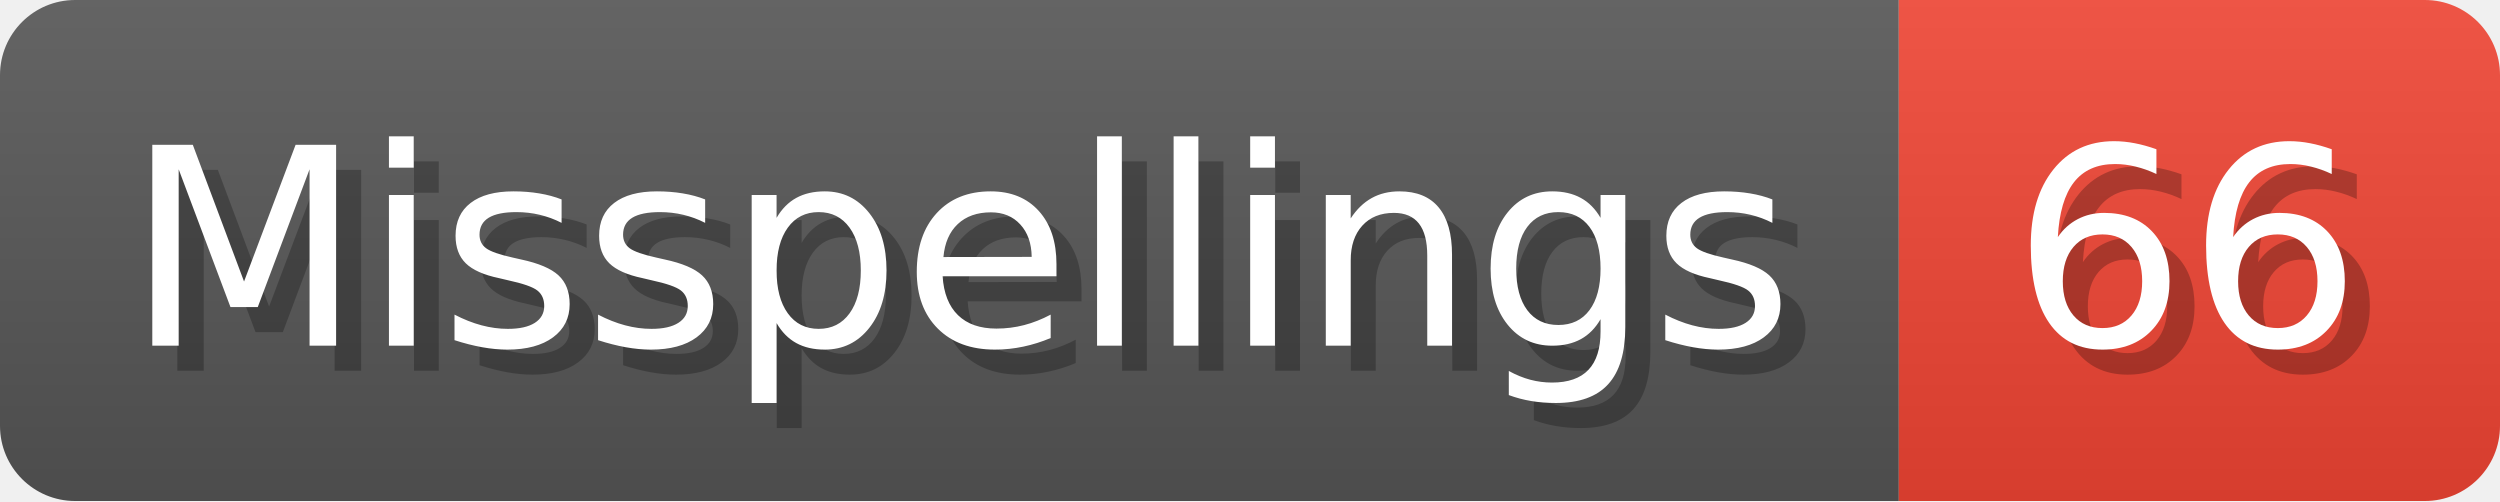
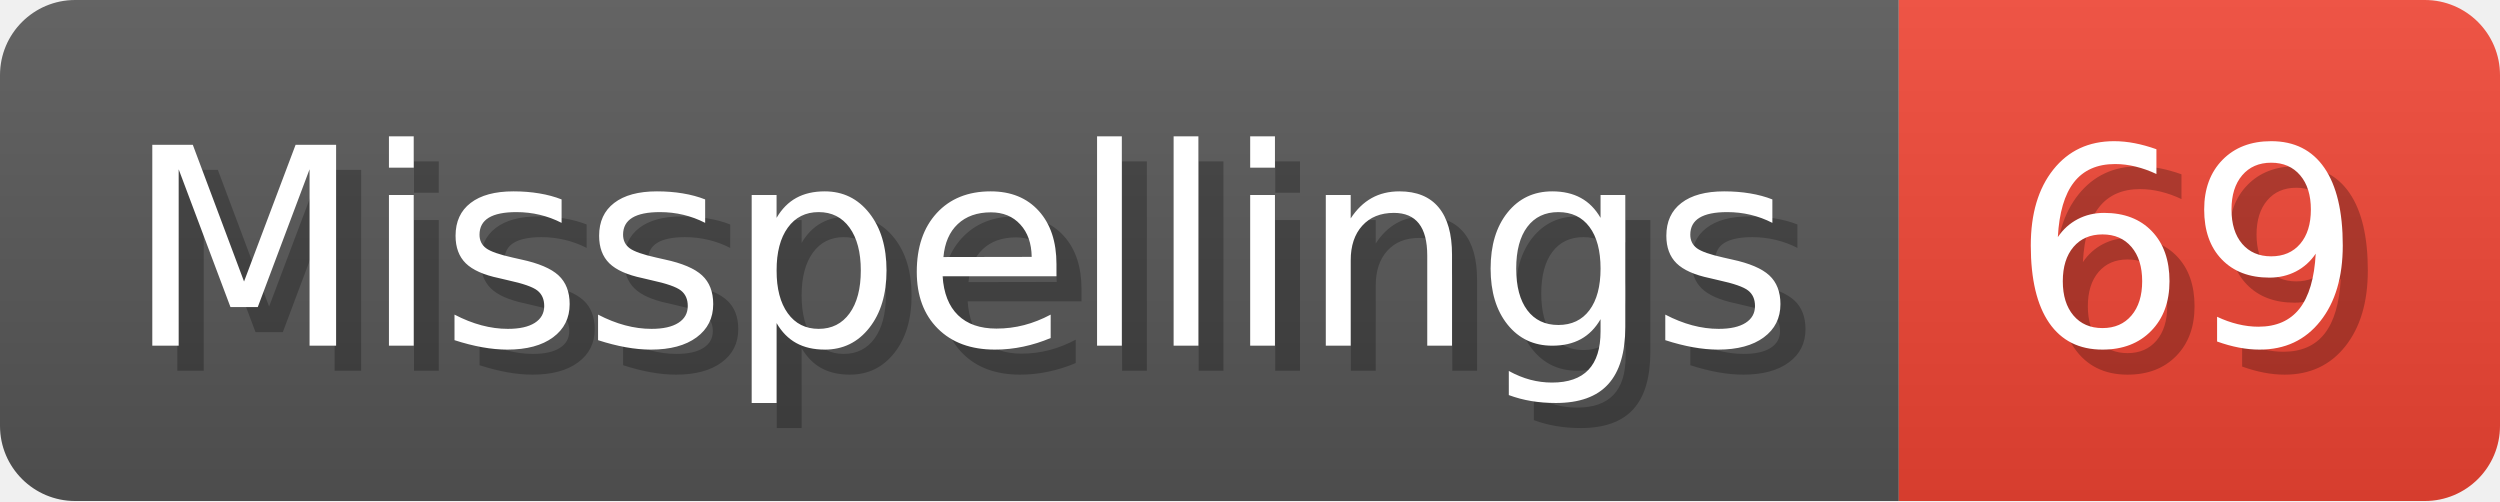
- <svg xmlns="http://www.w3.org/2000/svg" width="99.8" height="20" viewBox="0 0 998 200" role="img" aria-label="Misspellings: 66">
+ <svg xmlns="http://www.w3.org/2000/svg" width="99.8" height="20" viewBox="0 0 998 200" role="img" aria-label="Misspellings: 69">
  <linearGradient id="a" x2="0" y2="100%">
    <stop offset="0" stop-opacity=".1" stop-color="#EEE" />
    <stop offset="1" stop-opacity=".1" />
  </linearGradient>
  <mask id="m">
    <rect width="998" height="200" rx="30" fill="#FFF" />
  </mask>
  <g mask="url(#m)">
    <rect width="758" height="200" fill="#555" />
    <rect width="240" height="200" fill="#E43" x="758" />
    <rect width="998" height="200" fill="url(#a)" />
  </g>
  <g aria-hidden="true" fill="#fff" text-anchor="start" font-family="Verdana,DejaVu Sans,sans-serif" font-size="110">
    <text x="60" y="148" textLength="658" fill="#000" opacity="0.25">Misspellings</text>
    <text x="50" y="138" textLength="658">Misspellings</text>
-     <text x="813" y="148" textLength="140" fill="#000" opacity="0.25">66</text>
-     <text x="803" y="138" textLength="140">66</text>
+     <text x="813" y="148" textLength="140" fill="#000" opacity="0.25">69</text>
+     <text x="803" y="138" textLength="140">69</text>
  </g>
</svg>
